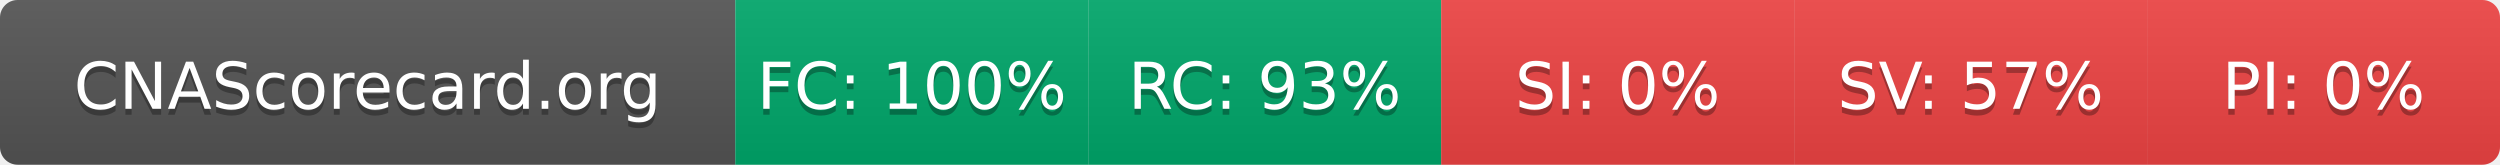
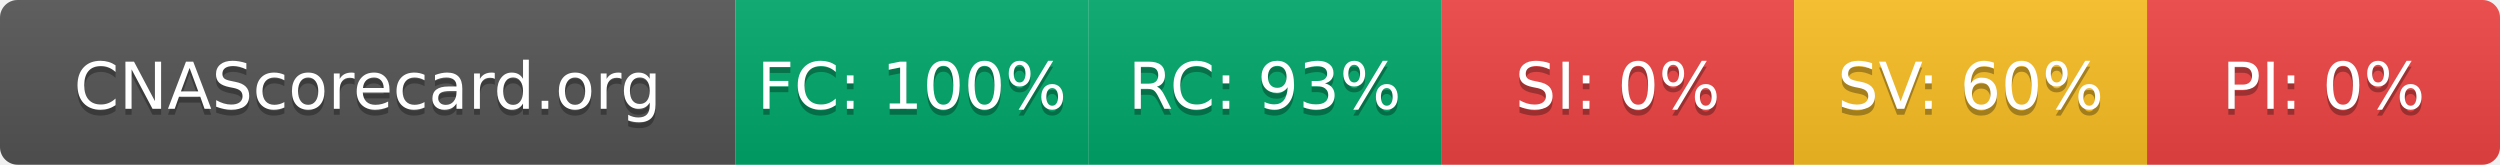
- <svg xmlns="http://www.w3.org/2000/svg" width="425" height="28" role="img" aria-label="CNAScorecard.org: FC:100% RC:93% SI:0% SV:57% PI:0%">
+ <svg xmlns="http://www.w3.org/2000/svg" width="425" height="28" role="img" aria-label="CNAScorecard.org: FC:100% RC:93% SI:0% SV:60% PI:0%">
  <linearGradient id="s" x2="0" y2="100%">
    <stop offset="0" stop-color="#bbb" stop-opacity=".1" />
    <stop offset="1" stop-opacity=".1" />
  </linearGradient>
  <clipPath id="r">
    <rect width="425" height="28" rx="3" fill="#fff" />
  </clipPath>
  <g clip-path="url(#r)">
    <rect width="125" height="28" fill="#555" />
    <rect x="125" width="60" height="28" fill="#00A86B" />
    <rect x="185" width="60" height="28" fill="#00A86B" />
    <rect x="245" width="60" height="28" fill="#EF4444" />
-     <rect x="305" width="60" height="28" fill="#EF4444" />
+     <rect x="305" width="60" height="28" fill="#FBBF24" />
    <rect x="365" width="60" height="28" fill="#EF4444" />
    <rect width="425" height="28" fill="url(#s)" />
  </g>
  <g fill="#fff" text-anchor="middle" font-family="Verdana,Geneva,DejaVu Sans,sans-serif" text-rendering="geometricPrecision" font-size="110">
    <text aria-hidden="true" x="625" y="195" fill="#010101" fill-opacity=".3" transform="scale(.1)" textLength="1050">CNAScorecard.org</text>
    <text x="625" y="185" transform="scale(.1)" fill="#fff" textLength="1050">CNAScorecard.org</text>
    <text aria-hidden="true" x="1550" y="195" fill="#010101" fill-opacity=".3" transform="scale(.1)" textLength="440">FC: 100%</text>
    <text x="1550" y="185" transform="scale(.1)" fill="#fff" textLength="440">FC: 100%</text>
    <text aria-hidden="true" x="2150" y="195" fill="#010101" fill-opacity=".3" transform="scale(.1)" textLength="385">RC: 93%</text>
    <text x="2150" y="185" transform="scale(.1)" fill="#fff" textLength="385">RC: 93%</text>
    <text aria-hidden="true" x="2750" y="195" fill="#010101" fill-opacity=".3" transform="scale(.1)" textLength="330">SI: 0%</text>
    <text x="2750" y="185" transform="scale(.1)" fill="#fff" textLength="330">SI: 0%</text>
-     <text aria-hidden="true" x="3350" y="195" fill="#010101" fill-opacity=".3" transform="scale(.1)" textLength="385">SV: 57%</text>
-     <text x="3350" y="185" transform="scale(.1)" fill="#fff" textLength="385">SV: 57%</text>
+     <text aria-hidden="true" x="3350" y="195" fill="#010101" fill-opacity=".3" transform="scale(.1)" textLength="385">SV: 60%</text>
+     <text x="3350" y="185" transform="scale(.1)" fill="#fff" textLength="385">SV: 60%</text>
    <text aria-hidden="true" x="3950" y="195" fill="#010101" fill-opacity=".3" transform="scale(.1)" textLength="330">PI: 0%</text>
    <text x="3950" y="185" transform="scale(.1)" fill="#fff" textLength="330">PI: 0%</text>
  </g>
</svg>
